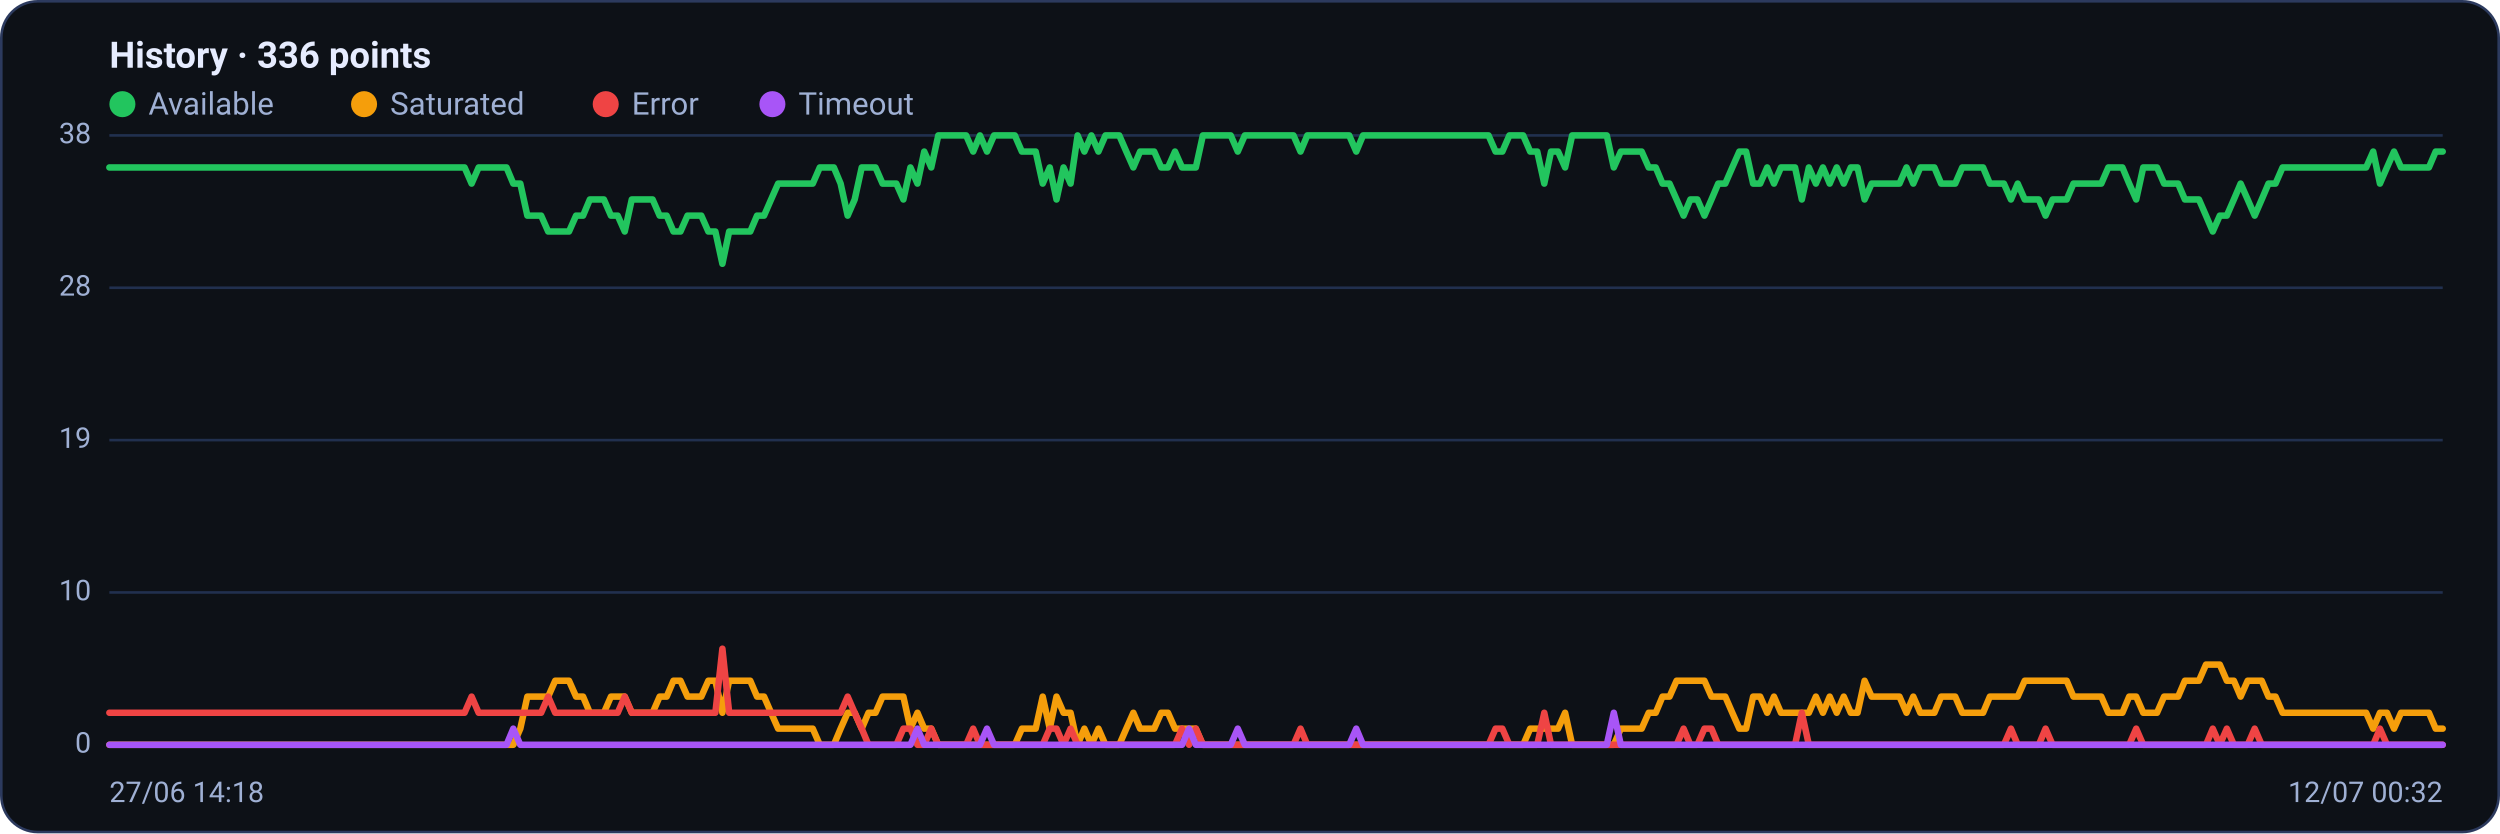
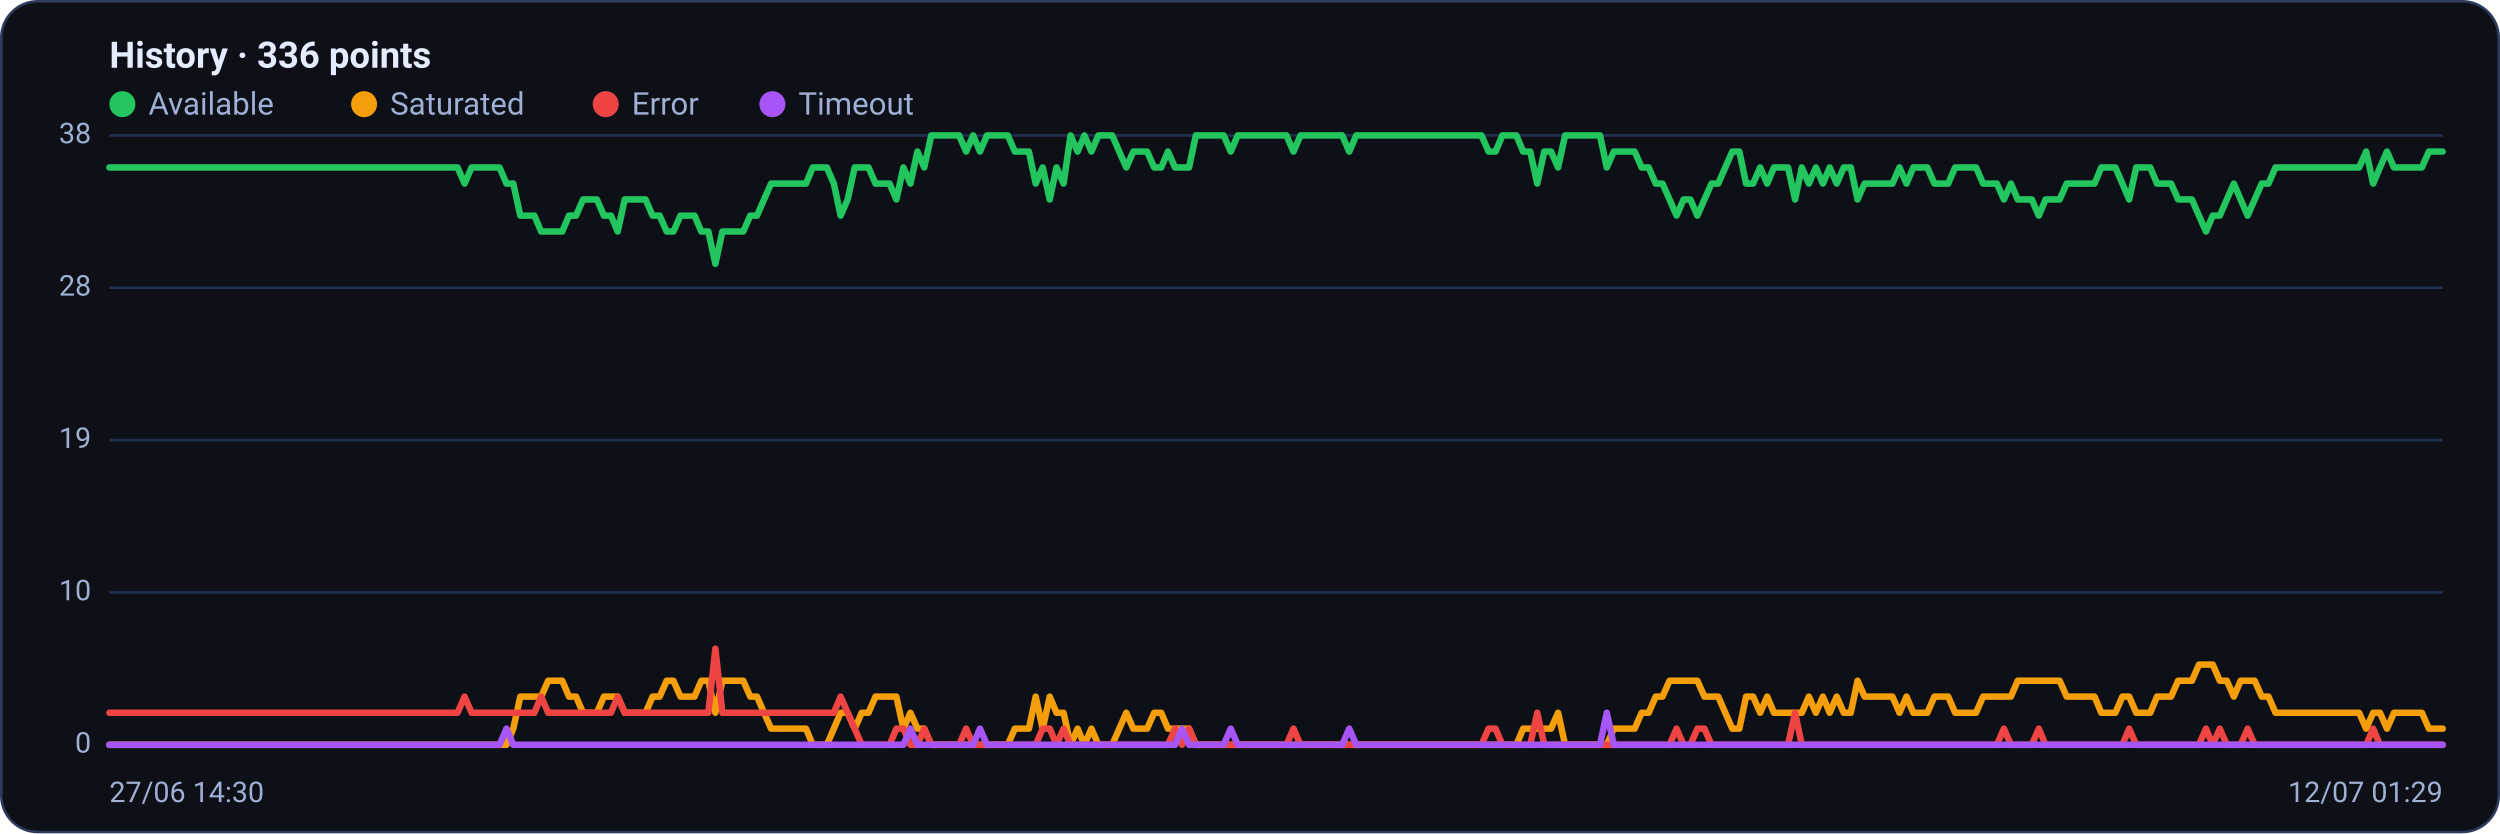
<svg xmlns="http://www.w3.org/2000/svg" viewBox="0 0 960 320" width="960" height="320" font-family="Segoe UI, system-ui, -apple-system, Roboto, Helvetica, Arial, sans-serif" role="img" aria-label="Availability history per region">
  <rect x="0.5" y="0.5" width="959" height="319" rx="14" fill="#0d1117" stroke="#2c3a5e" />
  <text x="42" y="26" font-size="14" font-weight="600" fill="#e6ecff">History · 336 points</text>
  <circle cx="47" cy="40" r="5" fill="#22c55e" />
  <text x="57" y="44" font-size="12" fill="#9fb0d4">Available</text>
  <circle cx="139.8" cy="40" r="5" fill="#f59e0b" />
  <text x="149.8" y="44" font-size="12" fill="#9fb0d4">Saturated</text>
  <circle cx="232.6" cy="40" r="5" fill="#ef4444" />
  <text x="242.6" y="44" font-size="12" fill="#9fb0d4">Error</text>
  <circle cx="296.6" cy="40" r="5" fill="#a855f7" />
  <text x="306.6" y="44" font-size="12" fill="#9fb0d4">Timeout</text>
  <line x1="42" y1="286.0" x2="938" y2="286.0" stroke="#21304f" stroke-width="1" />
  <text x="35" y="289.0" text-anchor="end" font-size="11" fill="#9fb0d4">0</text>
  <line x1="42" y1="227.5" x2="938" y2="227.5" stroke="#21304f" stroke-width="1" />
  <text x="35" y="230.5" text-anchor="end" font-size="11" fill="#9fb0d4">10</text>
  <line x1="42" y1="169.0" x2="938" y2="169.0" stroke="#21304f" stroke-width="1" />
  <text x="35" y="172.0" text-anchor="end" font-size="11" fill="#9fb0d4">19</text>
  <line x1="42" y1="110.5" x2="938" y2="110.5" stroke="#21304f" stroke-width="1" />
  <text x="35" y="113.5" text-anchor="end" font-size="11" fill="#9fb0d4">28</text>
  <line x1="42" y1="52.0" x2="938" y2="52.0" stroke="#21304f" stroke-width="1" />
  <text x="35" y="55.0" text-anchor="end" font-size="11" fill="#9fb0d4">38</text>
-   <polyline fill="none" stroke="#22c55e" stroke-width="2.5" stroke-linejoin="round" stroke-linecap="round" points="42.0,64.3 44.7,64.3 47.3,64.3 50.0,64.3 52.7,64.3 55.4,64.3 58.0,64.3 60.7,64.3 63.4,64.3 66.1,64.3 68.7,64.3 71.4,64.3 74.1,64.3 76.8,64.3 79.4,64.3 82.1,64.3 84.8,64.3 87.5,64.3 90.1,64.3 92.8,64.3 95.5,64.3 98.2,64.3 100.8,64.3 103.5,64.3 106.2,64.3 108.9,64.3 111.5,64.3 114.2,64.3 116.9,64.3 119.6,64.3 122.2,64.3 124.9,64.3 127.6,64.3 130.3,64.3 132.9,64.3 135.6,64.3 138.3,64.3 141.0,64.3 143.6,64.3 146.3,64.3 149.0,64.3 151.7,64.3 154.3,64.3 157.0,64.3 159.7,64.3 162.4,64.3 165.0,64.3 167.7,64.3 170.4,64.3 173.1,64.3 175.7,64.3 178.4,64.3 181.1,70.5 183.8,64.3 186.4,64.3 189.1,64.3 191.8,64.3 194.5,64.3 197.1,70.5 199.8,70.5 202.5,82.8 205.2,82.8 207.8,82.8 210.5,88.9 213.2,88.9 215.9,88.9 218.5,88.9 221.2,82.8 223.9,82.8 226.5,76.6 229.2,76.6 231.9,76.6 234.6,82.8 237.2,82.8 239.9,88.9 242.6,76.6 245.3,76.6 247.9,76.6 250.6,76.6 253.3,82.8 256.0,82.8 258.6,88.9 261.3,88.9 264.0,82.8 266.7,82.8 269.3,82.8 272.0,88.9 274.7,88.9 277.4,101.3 280.0,88.9 282.7,88.9 285.4,88.9 288.1,88.9 290.7,82.8 293.4,82.8 296.1,76.6 298.8,70.5 301.4,70.5 304.1,70.5 306.8,70.5 309.5,70.5 312.1,70.5 314.8,64.3 317.5,64.3 320.2,64.3 322.8,70.5 325.5,82.8 328.2,76.6 330.9,64.3 333.5,64.3 336.2,64.3 338.9,70.5 341.6,70.5 344.2,70.5 346.9,76.6 349.6,64.3 352.3,70.5 354.9,58.2 357.6,64.3 360.3,52.0 363.0,52.0 365.6,52.0 368.3,52.0 371.0,52.0 373.7,58.2 376.3,52.0 379.0,58.2 381.7,52.0 384.4,52.0 387.0,52.0 389.7,52.0 392.4,58.2 395.1,58.2 397.7,58.2 400.4,70.5 403.1,64.3 405.7,76.6 408.4,64.3 411.1,70.5 413.8,52.0 416.4,58.2 419.1,52.0 421.8,58.2 424.5,52.0 427.1,52.0 429.8,52.0 432.5,58.2 435.2,64.3 437.8,58.2 440.5,58.2 443.2,58.2 445.9,64.3 448.5,64.3 451.2,58.2 453.9,64.3 456.6,64.3 459.2,64.3 461.9,52.0 464.6,52.0 467.3,52.0 469.9,52.0 472.6,52.0 475.3,58.2 478.0,52.0 480.6,52.0 483.3,52.0 486.0,52.0 488.7,52.0 491.3,52.0 494.0,52.0 496.7,52.0 499.4,58.2 502.0,52.0 504.7,52.0 507.4,52.0 510.1,52.0 512.7,52.0 515.4,52.0 518.1,52.0 520.8,58.2 523.4,52.0 526.1,52.0 528.8,52.0 531.5,52.0 534.1,52.0 536.8,52.0 539.5,52.0 542.2,52.0 544.8,52.0 547.5,52.0 550.2,52.0 552.9,52.0 555.5,52.0 558.2,52.0 560.9,52.0 563.6,52.0 566.2,52.0 568.9,52.0 571.6,52.0 574.3,58.2 576.9,58.2 579.6,52.0 582.3,52.0 584.9,52.0 587.6,58.2 590.3,58.2 593.0,70.5 595.6,58.2 598.3,58.2 601.0,64.3 603.7,52.0 606.3,52.0 609.0,52.0 611.7,52.0 614.4,52.0 617.0,52.0 619.7,64.3 622.4,58.2 625.1,58.2 627.7,58.2 630.4,58.2 633.1,64.3 635.8,64.3 638.4,70.5 641.1,70.5 643.8,76.6 646.5,82.8 649.1,76.6 651.8,76.6 654.5,82.8 657.2,76.6 659.8,70.5 662.5,70.5 665.2,64.3 667.9,58.2 670.5,58.2 673.2,70.5 675.9,70.5 678.6,64.3 681.2,70.5 683.9,64.3 686.6,64.3 689.3,64.3 691.9,76.6 694.6,64.3 697.3,70.5 700.0,64.3 702.6,70.5 705.3,64.3 708.0,70.5 710.7,64.3 713.3,64.3 716.0,76.6 718.7,70.5 721.4,70.5 724.0,70.5 726.7,70.5 729.4,70.5 732.1,64.3 734.7,70.5 737.4,64.3 740.1,64.3 742.8,64.3 745.4,70.5 748.1,70.5 750.8,70.5 753.5,64.3 756.1,64.3 758.8,64.3 761.5,64.3 764.1,70.5 766.8,70.5 769.5,70.5 772.2,76.6 774.8,70.5 777.5,76.6 780.2,76.6 782.9,76.6 785.5,82.8 788.2,76.6 790.9,76.6 793.6,76.6 796.2,70.5 798.9,70.5 801.6,70.5 804.3,70.5 806.9,70.5 809.6,64.3 812.3,64.3 815.0,64.3 817.6,70.5 820.3,76.6 823.0,64.3 825.7,64.3 828.3,64.3 831.0,70.5 833.7,70.5 836.4,70.5 839.0,76.6 841.7,76.6 844.4,76.6 847.1,82.8 849.7,88.9 852.4,82.8 855.1,82.8 857.8,76.6 860.4,70.5 863.1,76.6 865.8,82.8 868.5,76.6 871.1,70.5 873.8,70.5 876.5,64.3 879.2,64.3 881.8,64.3 884.5,64.3 887.2,64.3 889.9,64.3 892.5,64.3 895.2,64.3 897.9,64.3 900.6,64.3 903.2,64.3 905.9,64.3 908.6,64.3 911.3,58.2 913.9,70.5 916.6,64.3 919.3,58.2 922.0,64.3 924.6,64.3 927.3,64.3 930.0,64.3 932.7,64.3 935.3,58.2 938.0,58.2" />
-   <polyline fill="none" stroke="#f59e0b" stroke-width="2.5" stroke-linejoin="round" stroke-linecap="round" points="42.0,286.0 44.7,286.0 47.3,286.0 50.0,286.0 52.7,286.0 55.4,286.0 58.0,286.0 60.7,286.0 63.4,286.0 66.1,286.0 68.7,286.0 71.4,286.0 74.1,286.0 76.8,286.0 79.4,286.0 82.1,286.0 84.8,286.0 87.5,286.0 90.1,286.0 92.8,286.0 95.5,286.0 98.2,286.0 100.8,286.0 103.5,286.0 106.2,286.0 108.9,286.0 111.5,286.0 114.2,286.0 116.9,286.0 119.6,286.0 122.2,286.0 124.9,286.0 127.6,286.0 130.3,286.0 132.9,286.0 135.6,286.0 138.3,286.0 141.0,286.0 143.6,286.0 146.3,286.0 149.0,286.0 151.7,286.0 154.3,286.0 157.0,286.0 159.7,286.0 162.4,286.0 165.0,286.0 167.7,286.0 170.4,286.0 173.1,286.0 175.7,286.0 178.4,286.0 181.1,286.0 183.8,286.0 186.4,286.0 189.1,286.0 191.8,286.0 194.5,286.0 197.1,286.0 199.8,279.8 202.5,267.5 205.2,267.5 207.8,267.5 210.5,267.5 213.2,261.4 215.9,261.4 218.5,261.4 221.2,267.5 223.9,267.5 226.5,273.7 229.2,273.7 231.9,273.7 234.6,267.5 237.2,267.5 239.9,267.5 242.6,273.7 245.3,273.7 247.9,273.7 250.6,273.7 253.3,267.5 256.0,267.5 258.6,261.4 261.3,261.4 264.0,267.5 266.7,267.5 269.3,267.5 272.0,261.4 274.7,261.4 277.4,273.7 280.0,261.4 282.7,261.4 285.4,261.4 288.1,261.4 290.7,267.5 293.4,267.5 296.1,273.7 298.8,279.8 301.4,279.8 304.1,279.8 306.8,279.8 309.5,279.8 312.1,279.8 314.8,286.0 317.5,286.0 320.2,286.0 322.8,279.8 325.5,273.7 328.2,273.7 330.9,279.8 333.5,273.7 336.2,273.7 338.9,267.5 341.6,267.5 344.2,267.5 346.9,267.5 349.6,279.8 352.3,273.7 354.9,279.8 357.6,279.8 360.3,286.0 363.0,286.0 365.6,286.0 368.3,286.0 371.0,286.0 373.7,286.0 376.3,286.0 379.0,286.0 381.7,286.0 384.4,286.0 387.0,286.0 389.7,286.0 392.4,279.8 395.1,279.8 397.7,279.8 400.4,267.5 403.1,279.8 405.7,267.5 408.4,273.7 411.1,273.7 413.8,286.0 416.4,279.8 419.1,286.0 421.8,279.8 424.5,286.0 427.1,286.0 429.8,286.0 432.5,279.8 435.2,273.7 437.8,279.8 440.5,279.8 443.2,279.8 445.9,273.7 448.5,273.7 451.2,279.8 453.9,279.8 456.6,279.8 459.2,279.8 461.9,286.0 464.6,286.0 467.3,286.0 469.9,286.0 472.6,286.0 475.3,286.0 478.0,286.0 480.6,286.0 483.3,286.0 486.0,286.0 488.7,286.0 491.3,286.0 494.0,286.0 496.7,286.0 499.4,286.0 502.0,286.0 504.7,286.0 507.4,286.0 510.1,286.0 512.7,286.0 515.4,286.0 518.1,286.0 520.8,286.0 523.4,286.0 526.1,286.0 528.8,286.0 531.5,286.0 534.1,286.0 536.8,286.0 539.5,286.0 542.2,286.0 544.8,286.0 547.5,286.0 550.2,286.0 552.9,286.0 555.5,286.0 558.2,286.0 560.9,286.0 563.6,286.0 566.2,286.0 568.9,286.0 571.6,286.0 574.3,286.0 576.9,286.0 579.6,286.0 582.3,286.0 584.9,286.0 587.6,279.8 590.3,279.8 593.0,279.8 595.6,279.8 598.3,279.8 601.0,273.7 603.7,286.0 606.3,286.0 609.0,286.0 611.7,286.0 614.4,286.0 617.0,286.0 619.7,286.0 622.4,279.8 625.1,279.8 627.7,279.8 630.4,279.8 633.1,273.7 635.8,273.7 638.4,267.5 641.1,267.5 643.8,261.4 646.5,261.4 649.1,261.4 651.8,261.4 654.5,261.4 657.2,267.5 659.8,267.5 662.5,267.5 665.2,273.7 667.9,279.8 670.5,279.8 673.2,267.5 675.9,267.5 678.6,273.7 681.2,267.5 683.9,273.7 686.6,273.7 689.3,273.7 691.9,273.7 694.6,273.7 697.3,267.5 700.0,273.7 702.6,267.5 705.3,273.7 708.0,267.5 710.7,273.7 713.3,273.7 716.0,261.4 718.7,267.5 721.4,267.5 724.0,267.5 726.7,267.5 729.4,267.5 732.1,273.7 734.7,267.5 737.4,273.7 740.1,273.7 742.8,273.7 745.4,267.5 748.1,267.5 750.8,267.5 753.5,273.7 756.1,273.7 758.8,273.7 761.5,273.7 764.1,267.5 766.8,267.5 769.5,267.5 772.2,267.5 774.8,267.5 777.5,261.4 780.2,261.4 782.9,261.4 785.5,261.4 788.2,261.4 790.9,261.4 793.6,261.4 796.2,267.5 798.9,267.5 801.6,267.5 804.3,267.5 806.9,267.5 809.6,273.7 812.3,273.7 815.0,273.7 817.6,267.5 820.3,267.5 823.0,273.7 825.7,273.7 828.3,273.7 831.0,267.5 833.7,267.5 836.4,267.5 839.0,261.4 841.7,261.4 844.4,261.4 847.1,255.2 849.7,255.2 852.4,255.2 855.1,261.4 857.8,261.4 860.4,267.5 863.1,261.4 865.8,261.4 868.5,261.4 871.1,267.5 873.8,267.5 876.5,273.7 879.2,273.7 881.8,273.7 884.5,273.7 887.2,273.7 889.9,273.7 892.5,273.7 895.2,273.7 897.9,273.7 900.6,273.7 903.2,273.7 905.9,273.7 908.6,273.7 911.3,279.8 913.9,273.7 916.6,273.7 919.3,279.8 922.0,273.7 924.6,273.7 927.3,273.7 930.0,273.7 932.7,273.7 935.3,279.8 938.0,279.8" />
-   <polyline fill="none" stroke="#ef4444" stroke-width="2.5" stroke-linejoin="round" stroke-linecap="round" points="42.0,273.7 44.7,273.7 47.3,273.7 50.0,273.7 52.7,273.7 55.4,273.7 58.0,273.7 60.7,273.7 63.4,273.7 66.1,273.7 68.7,273.7 71.4,273.7 74.1,273.7 76.8,273.7 79.4,273.7 82.1,273.7 84.8,273.7 87.5,273.7 90.1,273.7 92.8,273.7 95.5,273.7 98.2,273.7 100.8,273.7 103.5,273.7 106.2,273.7 108.9,273.7 111.5,273.7 114.2,273.7 116.9,273.7 119.6,273.7 122.2,273.7 124.9,273.7 127.6,273.7 130.3,273.7 132.9,273.7 135.6,273.7 138.3,273.7 141.0,273.7 143.6,273.7 146.3,273.7 149.0,273.7 151.7,273.7 154.3,273.7 157.0,273.7 159.7,273.7 162.4,273.7 165.0,273.7 167.7,273.7 170.4,273.7 173.1,273.7 175.7,273.7 178.4,273.7 181.1,267.5 183.8,273.7 186.4,273.7 189.1,273.7 191.8,273.7 194.5,273.7 197.1,273.7 199.8,273.7 202.5,273.7 205.2,273.7 207.8,273.7 210.5,267.5 213.2,273.7 215.9,273.7 218.5,273.7 221.2,273.7 223.9,273.7 226.5,273.7 229.2,273.7 231.9,273.7 234.6,273.7 237.2,273.7 239.9,267.5 242.6,273.7 245.3,273.7 247.9,273.7 250.6,273.7 253.3,273.7 256.0,273.7 258.6,273.7 261.3,273.7 264.0,273.7 266.7,273.7 269.3,273.7 272.0,273.7 274.7,273.7 277.4,249.1 280.0,273.7 282.7,273.7 285.4,273.7 288.1,273.7 290.7,273.7 293.4,273.7 296.1,273.7 298.8,273.7 301.4,273.7 304.1,273.7 306.8,273.7 309.5,273.7 312.1,273.7 314.8,273.7 317.5,273.7 320.2,273.7 322.8,273.7 325.5,267.5 328.2,273.7 330.9,279.8 333.5,286.0 336.2,286.0 338.9,286.0 341.6,286.0 344.2,286.0 346.9,279.8 349.6,279.8 352.3,286.0 354.9,286.0 357.6,279.8 360.3,286.0 363.0,286.0 365.6,286.0 368.3,286.0 371.0,286.0 373.7,279.8 376.3,286.0 379.0,286.0 381.7,286.0 384.4,286.0 387.0,286.0 389.7,286.0 392.4,286.0 395.1,286.0 397.7,286.0 400.4,286.0 403.1,279.8 405.7,279.8 408.4,286.0 411.1,279.8 413.8,286.0 416.4,286.0 419.1,286.0 421.8,286.0 424.5,286.0 427.1,286.0 429.8,286.0 432.5,286.0 435.2,286.0 437.8,286.0 440.5,286.0 443.2,286.0 445.9,286.0 448.5,286.0 451.2,286.0 453.9,279.8 456.6,286.0 459.2,279.8 461.9,286.0 464.6,286.0 467.3,286.0 469.9,286.0 472.6,286.0 475.3,286.0 478.0,286.0 480.6,286.0 483.3,286.0 486.0,286.0 488.7,286.0 491.3,286.0 494.0,286.0 496.7,286.0 499.4,279.8 502.0,286.0 504.7,286.0 507.4,286.0 510.1,286.0 512.7,286.0 515.4,286.0 518.1,286.0 520.8,286.0 523.4,286.0 526.1,286.0 528.8,286.0 531.5,286.0 534.1,286.0 536.8,286.0 539.5,286.0 542.2,286.0 544.8,286.0 547.5,286.0 550.2,286.0 552.9,286.0 555.5,286.0 558.2,286.0 560.9,286.0 563.6,286.0 566.2,286.0 568.9,286.0 571.6,286.0 574.3,279.8 576.9,279.8 579.6,286.0 582.3,286.0 584.9,286.0 587.6,286.0 590.3,286.0 593.0,273.7 595.6,286.0 598.3,286.0 601.0,286.0 603.7,286.0 606.3,286.0 609.0,286.0 611.7,286.0 614.4,286.0 617.0,286.0 619.7,286.0 622.4,286.0 625.1,286.0 627.7,286.0 630.4,286.0 633.1,286.0 635.8,286.0 638.4,286.0 641.1,286.0 643.8,286.0 646.5,279.8 649.1,286.0 651.8,286.0 654.5,279.8 657.2,279.8 659.8,286.0 662.5,286.0 665.2,286.0 667.9,286.0 670.5,286.0 673.2,286.0 675.9,286.0 678.6,286.0 681.2,286.0 683.9,286.0 686.6,286.0 689.3,286.0 691.9,273.7 694.6,286.0 697.3,286.0 700.0,286.0 702.6,286.0 705.3,286.0 708.0,286.0 710.7,286.0 713.3,286.0 716.0,286.0 718.7,286.0 721.4,286.0 724.0,286.0 726.7,286.0 729.4,286.0 732.1,286.0 734.7,286.0 737.4,286.0 740.1,286.0 742.8,286.0 745.4,286.0 748.1,286.0 750.8,286.0 753.5,286.0 756.1,286.0 758.8,286.0 761.5,286.0 764.1,286.0 766.8,286.0 769.5,286.0 772.2,279.8 774.8,286.0 777.5,286.0 780.2,286.0 782.9,286.0 785.5,279.8 788.2,286.0 790.9,286.0 793.6,286.0 796.2,286.0 798.9,286.0 801.6,286.0 804.3,286.0 806.9,286.0 809.6,286.0 812.3,286.0 815.0,286.0 817.6,286.0 820.3,279.8 823.0,286.0 825.7,286.0 828.3,286.0 831.0,286.0 833.7,286.0 836.4,286.0 839.0,286.0 841.7,286.0 844.4,286.0 847.1,286.0 849.7,279.8 852.4,286.0 855.1,279.8 857.8,286.0 860.4,286.0 863.1,286.0 865.8,279.8 868.5,286.0 871.1,286.0 873.8,286.0 876.5,286.0 879.2,286.0 881.8,286.0 884.5,286.0 887.2,286.0 889.9,286.0 892.5,286.0 895.2,286.0 897.9,286.0 900.6,286.0 903.2,286.0 905.9,286.0 908.6,286.0 911.3,286.0 913.9,279.8 916.6,286.0 919.3,286.0 922.0,286.0 924.6,286.0 927.3,286.0 930.0,286.0 932.7,286.0 935.3,286.0 938.0,286.0" />
-   <polyline fill="none" stroke="#a855f7" stroke-width="2.5" stroke-linejoin="round" stroke-linecap="round" points="42.0,286.0 44.7,286.0 47.3,286.0 50.0,286.0 52.7,286.0 55.4,286.0 58.0,286.0 60.7,286.0 63.4,286.0 66.1,286.0 68.7,286.0 71.4,286.0 74.1,286.0 76.8,286.0 79.4,286.0 82.1,286.0 84.8,286.0 87.5,286.0 90.1,286.0 92.8,286.0 95.5,286.0 98.2,286.0 100.8,286.0 103.5,286.0 106.2,286.0 108.9,286.0 111.5,286.0 114.2,286.0 116.9,286.0 119.6,286.0 122.2,286.0 124.9,286.0 127.6,286.0 130.3,286.0 132.9,286.0 135.6,286.0 138.3,286.0 141.0,286.0 143.6,286.0 146.3,286.0 149.0,286.0 151.7,286.0 154.3,286.0 157.0,286.0 159.7,286.0 162.4,286.0 165.0,286.0 167.7,286.0 170.4,286.0 173.1,286.0 175.7,286.0 178.4,286.0 181.1,286.0 183.8,286.0 186.4,286.0 189.1,286.0 191.8,286.0 194.5,286.0 197.1,279.8 199.8,286.0 202.5,286.0 205.2,286.0 207.8,286.0 210.5,286.0 213.2,286.0 215.9,286.0 218.5,286.0 221.2,286.0 223.9,286.0 226.5,286.0 229.2,286.0 231.9,286.0 234.6,286.0 237.2,286.0 239.9,286.0 242.6,286.0 245.3,286.0 247.9,286.0 250.6,286.0 253.3,286.0 256.0,286.0 258.6,286.0 261.3,286.0 264.0,286.0 266.7,286.0 269.3,286.0 272.0,286.0 274.7,286.0 277.4,286.0 280.0,286.0 282.7,286.0 285.4,286.0 288.1,286.0 290.7,286.0 293.4,286.0 296.1,286.0 298.8,286.0 301.4,286.0 304.1,286.0 306.8,286.0 309.5,286.0 312.1,286.0 314.8,286.0 317.5,286.0 320.2,286.0 322.8,286.0 325.5,286.0 328.2,286.0 330.9,286.0 333.5,286.0 336.2,286.0 338.9,286.0 341.6,286.0 344.2,286.0 346.9,286.0 349.6,286.0 352.3,279.8 354.9,286.0 357.6,286.0 360.3,286.0 363.0,286.0 365.6,286.0 368.3,286.0 371.0,286.0 373.7,286.0 376.3,286.0 379.0,279.8 381.7,286.0 384.4,286.0 387.0,286.0 389.7,286.0 392.4,286.0 395.1,286.0 397.7,286.0 400.4,286.0 403.1,286.0 405.7,286.0 408.4,286.0 411.1,286.0 413.8,286.0 416.4,286.0 419.1,286.0 421.8,286.0 424.5,286.0 427.1,286.0 429.8,286.0 432.5,286.0 435.2,286.0 437.8,286.0 440.5,286.0 443.2,286.0 445.9,286.0 448.5,286.0 451.2,286.0 453.9,286.0 456.6,279.8 459.2,286.0 461.9,286.0 464.6,286.0 467.3,286.0 469.9,286.0 472.6,286.0 475.3,279.8 478.0,286.0 480.6,286.0 483.3,286.0 486.0,286.0 488.7,286.0 491.3,286.0 494.0,286.0 496.7,286.0 499.4,286.0 502.0,286.0 504.7,286.0 507.4,286.0 510.1,286.0 512.7,286.0 515.4,286.0 518.1,286.0 520.8,279.8 523.4,286.0 526.1,286.0 528.8,286.0 531.5,286.0 534.1,286.0 536.8,286.0 539.5,286.0 542.2,286.0 544.8,286.0 547.5,286.0 550.2,286.0 552.9,286.0 555.5,286.0 558.2,286.0 560.9,286.0 563.6,286.0 566.2,286.0 568.9,286.0 571.6,286.0 574.3,286.0 576.9,286.0 579.6,286.0 582.3,286.0 584.9,286.0 587.6,286.0 590.3,286.0 593.0,286.0 595.6,286.0 598.3,286.0 601.0,286.0 603.7,286.0 606.3,286.0 609.0,286.0 611.7,286.0 614.4,286.0 617.0,286.0 619.7,273.7 622.4,286.0 625.1,286.0 627.7,286.0 630.4,286.0 633.1,286.0 635.8,286.0 638.4,286.0 641.1,286.0 643.8,286.0 646.5,286.0 649.1,286.0 651.8,286.0 654.5,286.0 657.2,286.0 659.8,286.0 662.5,286.0 665.2,286.0 667.9,286.0 670.5,286.0 673.2,286.0 675.9,286.0 678.6,286.0 681.2,286.0 683.9,286.0 686.6,286.0 689.3,286.0 691.9,286.0 694.6,286.0 697.3,286.0 700.0,286.0 702.6,286.0 705.3,286.0 708.0,286.0 710.7,286.0 713.3,286.0 716.0,286.0 718.7,286.0 721.4,286.0 724.0,286.0 726.7,286.0 729.4,286.0 732.1,286.0 734.7,286.0 737.4,286.0 740.1,286.0 742.8,286.0 745.4,286.0 748.1,286.0 750.8,286.0 753.5,286.0 756.1,286.0 758.8,286.0 761.5,286.0 764.1,286.0 766.8,286.0 769.5,286.0 772.2,286.0 774.8,286.0 777.5,286.0 780.2,286.0 782.9,286.0 785.5,286.0 788.2,286.0 790.9,286.0 793.6,286.0 796.2,286.0 798.9,286.0 801.6,286.0 804.3,286.0 806.9,286.0 809.6,286.0 812.3,286.0 815.0,286.0 817.6,286.0 820.3,286.0 823.0,286.0 825.7,286.0 828.3,286.0 831.0,286.0 833.7,286.0 836.4,286.0 839.0,286.0 841.7,286.0 844.4,286.0 847.1,286.0 849.7,286.0 852.4,286.0 855.1,286.0 857.8,286.0 860.4,286.0 863.1,286.0 865.8,286.0 868.5,286.0 871.1,286.0 873.8,286.0 876.5,286.0 879.2,286.0 881.8,286.0 884.5,286.0 887.2,286.0 889.9,286.0 892.5,286.0 895.2,286.0 897.9,286.0 900.6,286.0 903.2,286.0 905.9,286.0 908.6,286.0 911.3,286.0 913.9,286.0 916.6,286.0 919.3,286.0 922.0,286.0 924.6,286.0 927.3,286.0 930.0,286.0 932.7,286.0 935.3,286.0 938.0,286.0" />
-   <text x="42" y="308" font-size="11" fill="#9fb0d4">27/06 14:18</text>
-   <text x="938" y="308" text-anchor="end" font-size="11" fill="#9fb0d4">12/07 00:32</text>
+   <polyline fill="none" stroke="#22c55e" stroke-width="2.5" stroke-linejoin="round" stroke-linecap="round" points="42.0,64.3 44.7,64.3 47.3,64.3 50.0,64.3 52.7,64.3 55.4,64.3 58.0,64.3 60.7,64.3 63.4,64.3 66.1,64.3 68.7,64.3 71.4,64.3 74.1,64.3 76.8,64.3 79.4,64.3 82.1,64.3 84.8,64.3 87.5,64.3 90.1,64.3 92.8,64.3 95.5,64.3 98.2,64.3 100.8,64.3 103.5,64.3 106.2,64.3 108.9,64.3 111.5,64.3 114.2,64.3 116.9,64.3 119.6,64.3 122.2,64.3 124.9,64.3 127.6,64.3 130.3,64.3 132.9,64.3 135.6,64.3 138.3,64.3 141.0,64.3 143.6,64.3 146.3,64.3 149.0,64.3 151.7,64.3 154.3,64.3 157.0,64.3 159.7,64.3 162.4,64.3 165.0,64.3 167.7,64.3 170.4,64.3 173.1,64.3 175.7,64.3 178.4,70.5 181.1,64.3 183.8,64.3 186.4,64.3 189.1,64.3 191.8,64.3 194.5,70.5 197.1,70.5 199.8,82.8 202.5,82.8 205.2,82.8 207.8,88.9 210.5,88.9 213.2,88.9 215.9,88.9 218.5,82.8 221.2,82.8 223.9,76.6 226.5,76.6 229.2,76.6 231.9,82.8 234.6,82.8 237.2,88.9 239.9,76.6 242.6,76.6 245.3,76.6 247.9,76.6 250.6,82.8 253.3,82.8 256.0,88.9 258.6,88.9 261.3,82.8 264.0,82.8 266.7,82.8 269.3,88.9 272.0,88.9 274.7,101.3 277.4,88.9 280.0,88.9 282.7,88.9 285.4,88.9 288.1,82.8 290.7,82.8 293.4,76.6 296.1,70.5 298.8,70.5 301.4,70.5 304.1,70.5 306.8,70.5 309.5,70.5 312.1,64.3 314.8,64.3 317.5,64.3 320.2,70.5 322.8,82.8 325.5,76.6 328.2,64.3 330.9,64.3 333.5,64.3 336.2,70.5 338.9,70.5 341.6,70.5 344.2,76.6 346.9,64.3 349.6,70.5 352.3,58.2 354.9,64.3 357.6,52.0 360.3,52.0 363.0,52.0 365.6,52.0 368.3,52.0 371.0,58.2 373.7,52.0 376.3,58.2 379.0,52.0 381.7,52.0 384.4,52.0 387.0,52.0 389.7,58.2 392.4,58.2 395.1,58.2 397.7,70.5 400.4,64.3 403.1,76.6 405.7,64.3 408.4,70.5 411.1,52.0 413.8,58.2 416.4,52.0 419.1,58.2 421.8,52.0 424.5,52.0 427.1,52.0 429.8,58.2 432.5,64.3 435.2,58.2 437.8,58.2 440.5,58.2 443.2,64.3 445.9,64.3 448.5,58.2 451.2,64.3 453.9,64.3 456.6,64.3 459.2,52.0 461.9,52.0 464.6,52.0 467.3,52.0 469.9,52.0 472.6,58.2 475.3,52.0 478.0,52.0 480.6,52.0 483.3,52.0 486.0,52.0 488.7,52.0 491.3,52.0 494.0,52.0 496.7,58.2 499.4,52.0 502.0,52.0 504.7,52.0 507.4,52.0 510.1,52.0 512.7,52.0 515.4,52.0 518.1,58.2 520.8,52.0 523.4,52.0 526.1,52.0 528.8,52.0 531.5,52.0 534.1,52.0 536.8,52.0 539.5,52.0 542.2,52.0 544.8,52.0 547.5,52.0 550.2,52.0 552.9,52.0 555.5,52.0 558.2,52.0 560.9,52.0 563.6,52.0 566.2,52.0 568.9,52.0 571.6,58.2 574.3,58.2 576.9,52.0 579.6,52.0 582.3,52.0 584.9,58.2 587.6,58.2 590.3,70.5 593.0,58.2 595.6,58.2 598.3,64.3 601.0,52.0 603.7,52.0 606.3,52.0 609.0,52.0 611.7,52.0 614.4,52.0 617.0,64.3 619.7,58.2 622.4,58.2 625.1,58.2 627.7,58.2 630.4,64.3 633.1,64.3 635.8,70.5 638.4,70.5 641.1,76.6 643.8,82.8 646.5,76.6 649.1,76.6 651.8,82.8 654.5,76.6 657.2,70.5 659.8,70.5 662.5,64.3 665.2,58.2 667.9,58.2 670.5,70.5 673.2,70.5 675.9,64.3 678.6,70.5 681.2,64.3 683.9,64.3 686.6,64.3 689.3,76.6 691.9,64.3 694.6,70.5 697.3,64.3 700.0,70.5 702.6,64.3 705.3,70.5 708.0,64.3 710.7,64.3 713.3,76.6 716.0,70.5 718.7,70.5 721.4,70.5 724.0,70.5 726.7,70.5 729.4,64.3 732.1,70.5 734.7,64.3 737.4,64.3 740.1,64.3 742.8,70.5 745.4,70.5 748.1,70.5 750.8,64.3 753.5,64.3 756.1,64.3 758.8,64.3 761.5,70.5 764.1,70.5 766.8,70.5 769.5,76.6 772.2,70.5 774.8,76.6 777.5,76.6 780.2,76.6 782.9,82.8 785.5,76.6 788.2,76.6 790.9,76.6 793.6,70.5 796.2,70.5 798.9,70.5 801.6,70.5 804.3,70.5 806.9,64.3 809.6,64.3 812.3,64.3 815.0,70.5 817.6,76.6 820.3,64.3 823.0,64.3 825.7,64.3 828.3,70.5 831.0,70.5 833.7,70.5 836.4,76.6 839.0,76.6 841.7,76.6 844.4,82.8 847.1,88.9 849.7,82.8 852.4,82.8 855.1,76.6 857.8,70.5 860.4,76.6 863.1,82.8 865.8,76.6 868.5,70.5 871.1,70.5 873.8,64.3 876.5,64.3 879.2,64.3 881.8,64.3 884.5,64.3 887.2,64.3 889.9,64.3 892.5,64.3 895.2,64.3 897.9,64.3 900.6,64.3 903.2,64.3 905.9,64.3 908.6,58.2 911.3,70.5 913.9,64.3 916.6,58.2 919.3,64.3 922.0,64.3 924.6,64.3 927.3,64.3 930.0,64.3 932.7,58.2 935.3,58.2 938.0,58.2" />
+   <polyline fill="none" stroke="#f59e0b" stroke-width="2.5" stroke-linejoin="round" stroke-linecap="round" points="42.0,286.0 44.7,286.0 47.3,286.0 50.0,286.0 52.7,286.0 55.4,286.0 58.0,286.0 60.7,286.0 63.4,286.0 66.1,286.0 68.7,286.0 71.4,286.0 74.1,286.0 76.8,286.0 79.4,286.0 82.1,286.0 84.8,286.0 87.5,286.0 90.1,286.0 92.8,286.0 95.5,286.0 98.2,286.0 100.8,286.0 103.5,286.0 106.2,286.0 108.9,286.0 111.5,286.0 114.2,286.0 116.9,286.0 119.6,286.0 122.2,286.0 124.9,286.0 127.6,286.0 130.3,286.0 132.9,286.0 135.6,286.0 138.3,286.0 141.0,286.0 143.6,286.0 146.3,286.0 149.0,286.0 151.7,286.0 154.3,286.0 157.0,286.0 159.7,286.0 162.4,286.0 165.0,286.0 167.7,286.0 170.4,286.0 173.1,286.0 175.7,286.0 178.4,286.0 181.1,286.0 183.8,286.0 186.4,286.0 189.1,286.0 191.8,286.0 194.5,286.0 197.1,279.8 199.8,267.5 202.5,267.5 205.2,267.5 207.8,267.5 210.5,261.4 213.2,261.4 215.9,261.4 218.5,267.5 221.2,267.5 223.9,273.7 226.5,273.7 229.2,273.7 231.9,267.5 234.6,267.5 237.2,267.5 239.9,273.7 242.6,273.7 245.3,273.7 247.9,273.7 250.6,267.5 253.3,267.5 256.0,261.4 258.6,261.4 261.3,267.5 264.0,267.5 266.7,267.5 269.3,261.4 272.0,261.4 274.7,273.7 277.4,261.4 280.0,261.4 282.7,261.4 285.4,261.4 288.1,267.5 290.7,267.5 293.4,273.7 296.1,279.8 298.8,279.8 301.4,279.8 304.1,279.8 306.8,279.8 309.5,279.8 312.1,286.0 314.8,286.0 317.5,286.0 320.2,279.8 322.8,273.7 325.5,273.7 328.2,279.8 330.9,273.7 333.5,273.7 336.2,267.5 338.9,267.5 341.6,267.5 344.2,267.5 346.9,279.8 349.6,273.7 352.3,279.8 354.9,279.8 357.6,286.0 360.3,286.0 363.0,286.0 365.6,286.0 368.3,286.0 371.0,286.0 373.7,286.0 376.3,286.0 379.0,286.0 381.7,286.0 384.4,286.0 387.0,286.0 389.7,279.8 392.4,279.8 395.1,279.8 397.7,267.5 400.4,279.8 403.1,267.5 405.7,273.7 408.4,273.7 411.1,286.0 413.8,279.8 416.4,286.0 419.1,279.8 421.8,286.0 424.5,286.0 427.1,286.0 429.8,279.8 432.5,273.7 435.2,279.8 437.8,279.8 440.5,279.8 443.2,273.7 445.9,273.7 448.5,279.8 451.2,279.8 453.9,279.8 456.6,279.8 459.2,286.0 461.9,286.0 464.6,286.0 467.3,286.0 469.9,286.0 472.6,286.0 475.3,286.0 478.0,286.0 480.6,286.0 483.3,286.0 486.0,286.0 488.7,286.0 491.3,286.0 494.0,286.0 496.7,286.0 499.4,286.0 502.0,286.0 504.7,286.0 507.4,286.0 510.1,286.0 512.7,286.0 515.4,286.0 518.1,286.0 520.8,286.0 523.4,286.0 526.1,286.0 528.8,286.0 531.5,286.0 534.1,286.0 536.8,286.0 539.5,286.0 542.2,286.0 544.8,286.0 547.5,286.0 550.2,286.0 552.9,286.0 555.5,286.0 558.2,286.0 560.9,286.0 563.6,286.0 566.2,286.0 568.9,286.0 571.6,286.0 574.3,286.0 576.9,286.0 579.6,286.0 582.3,286.0 584.9,279.8 587.6,279.8 590.3,279.8 593.0,279.8 595.6,279.8 598.3,273.7 601.0,286.0 603.7,286.0 606.3,286.0 609.0,286.0 611.7,286.0 614.4,286.0 617.0,286.0 619.7,279.8 622.4,279.8 625.1,279.8 627.7,279.8 630.4,273.7 633.1,273.7 635.8,267.5 638.4,267.5 641.1,261.4 643.8,261.4 646.5,261.4 649.1,261.4 651.8,261.4 654.5,267.5 657.2,267.5 659.8,267.5 662.5,273.7 665.2,279.8 667.9,279.8 670.5,267.5 673.2,267.5 675.9,273.7 678.6,267.5 681.2,273.7 683.9,273.7 686.6,273.7 689.3,273.7 691.9,273.7 694.6,267.5 697.3,273.7 700.0,267.5 702.6,273.7 705.3,267.5 708.0,273.7 710.7,273.7 713.3,261.4 716.0,267.5 718.7,267.5 721.4,267.5 724.0,267.5 726.7,267.5 729.4,273.7 732.1,267.5 734.7,273.7 737.4,273.7 740.1,273.7 742.8,267.5 745.4,267.5 748.1,267.5 750.8,273.7 753.5,273.7 756.1,273.7 758.8,273.7 761.5,267.5 764.1,267.5 766.8,267.5 769.5,267.5 772.2,267.5 774.8,261.4 777.5,261.4 780.2,261.4 782.9,261.4 785.5,261.4 788.2,261.4 790.9,261.4 793.6,267.5 796.2,267.5 798.9,267.5 801.6,267.5 804.3,267.5 806.9,273.7 809.6,273.7 812.3,273.7 815.0,267.5 817.6,267.5 820.3,273.7 823.0,273.7 825.7,273.7 828.3,267.5 831.0,267.5 833.7,267.5 836.4,261.4 839.0,261.4 841.7,261.4 844.4,255.2 847.1,255.2 849.7,255.2 852.4,261.4 855.1,261.4 857.8,267.5 860.4,261.4 863.1,261.4 865.8,261.4 868.5,267.5 871.1,267.5 873.8,273.7 876.5,273.7 879.2,273.7 881.8,273.7 884.5,273.7 887.2,273.7 889.9,273.7 892.5,273.7 895.2,273.7 897.9,273.7 900.6,273.7 903.2,273.7 905.9,273.7 908.6,279.8 911.3,273.7 913.9,273.7 916.6,279.8 919.3,273.7 922.0,273.7 924.6,273.7 927.3,273.7 930.0,273.7 932.7,279.8 935.3,279.8 938.0,279.8" />
+   <polyline fill="none" stroke="#ef4444" stroke-width="2.5" stroke-linejoin="round" stroke-linecap="round" points="42.0,273.7 44.7,273.7 47.3,273.7 50.0,273.7 52.7,273.7 55.4,273.7 58.0,273.7 60.7,273.7 63.4,273.7 66.1,273.7 68.7,273.7 71.4,273.7 74.1,273.7 76.8,273.7 79.4,273.7 82.1,273.7 84.8,273.7 87.5,273.7 90.1,273.7 92.8,273.7 95.5,273.7 98.2,273.7 100.8,273.7 103.5,273.7 106.2,273.7 108.9,273.7 111.5,273.7 114.2,273.7 116.9,273.7 119.6,273.7 122.2,273.7 124.9,273.7 127.6,273.7 130.3,273.7 132.9,273.7 135.6,273.7 138.3,273.7 141.0,273.7 143.6,273.7 146.3,273.7 149.0,273.7 151.7,273.7 154.3,273.7 157.0,273.7 159.7,273.7 162.4,273.7 165.0,273.7 167.7,273.7 170.4,273.7 173.1,273.7 175.7,273.7 178.4,267.5 181.1,273.7 183.8,273.7 186.4,273.7 189.1,273.7 191.8,273.7 194.5,273.7 197.1,273.7 199.8,273.7 202.5,273.7 205.2,273.7 207.8,267.5 210.5,273.7 213.2,273.7 215.9,273.7 218.5,273.7 221.2,273.7 223.9,273.7 226.5,273.7 229.2,273.7 231.9,273.7 234.6,273.7 237.2,267.5 239.9,273.7 242.6,273.7 245.3,273.7 247.9,273.7 250.6,273.7 253.3,273.7 256.0,273.7 258.6,273.7 261.3,273.7 264.0,273.7 266.7,273.7 269.3,273.7 272.0,273.7 274.7,249.1 277.4,273.7 280.0,273.7 282.7,273.7 285.4,273.7 288.1,273.7 290.7,273.7 293.4,273.7 296.1,273.7 298.8,273.7 301.4,273.7 304.1,273.7 306.8,273.7 309.5,273.7 312.1,273.7 314.8,273.7 317.5,273.7 320.2,273.7 322.8,267.5 325.5,273.7 328.2,279.8 330.9,286.0 333.5,286.0 336.2,286.0 338.9,286.0 341.6,286.0 344.2,279.8 346.9,279.8 349.6,286.0 352.3,286.0 354.9,279.8 357.6,286.0 360.3,286.0 363.0,286.0 365.6,286.0 368.3,286.0 371.0,279.8 373.7,286.0 376.3,286.0 379.0,286.0 381.7,286.0 384.4,286.0 387.0,286.0 389.7,286.0 392.4,286.0 395.1,286.0 397.7,286.0 400.4,279.8 403.1,279.8 405.7,286.0 408.4,279.8 411.1,286.0 413.8,286.0 416.4,286.0 419.1,286.0 421.8,286.0 424.5,286.0 427.1,286.0 429.8,286.0 432.5,286.0 435.2,286.0 437.8,286.0 440.5,286.0 443.2,286.0 445.9,286.0 448.5,286.0 451.2,279.8 453.9,286.0 456.6,279.8 459.2,286.0 461.9,286.0 464.6,286.0 467.3,286.0 469.9,286.0 472.6,286.0 475.3,286.0 478.0,286.0 480.6,286.0 483.3,286.0 486.0,286.0 488.7,286.0 491.3,286.0 494.0,286.0 496.7,279.8 499.4,286.0 502.0,286.0 504.7,286.0 507.4,286.0 510.1,286.0 512.7,286.0 515.4,286.0 518.1,286.0 520.8,286.0 523.4,286.0 526.1,286.0 528.8,286.0 531.5,286.0 534.1,286.0 536.8,286.0 539.5,286.0 542.2,286.0 544.8,286.0 547.5,286.0 550.2,286.0 552.9,286.0 555.5,286.0 558.2,286.0 560.9,286.0 563.6,286.0 566.2,286.0 568.9,286.0 571.6,279.8 574.3,279.8 576.9,286.0 579.6,286.0 582.3,286.0 584.9,286.0 587.6,286.0 590.3,273.7 593.0,286.0 595.6,286.0 598.3,286.0 601.0,286.0 603.7,286.0 606.3,286.0 609.0,286.0 611.7,286.0 614.4,286.0 617.0,286.0 619.7,286.0 622.4,286.0 625.1,286.0 627.7,286.0 630.4,286.0 633.1,286.0 635.8,286.0 638.4,286.0 641.1,286.0 643.8,279.8 646.5,286.0 649.1,286.0 651.8,279.8 654.5,279.8 657.2,286.0 659.8,286.0 662.5,286.0 665.2,286.0 667.9,286.0 670.5,286.0 673.2,286.0 675.9,286.0 678.6,286.0 681.2,286.0 683.9,286.0 686.6,286.0 689.3,273.7 691.9,286.0 694.6,286.0 697.3,286.0 700.0,286.0 702.6,286.0 705.3,286.0 708.0,286.0 710.7,286.0 713.3,286.0 716.0,286.0 718.7,286.0 721.4,286.0 724.0,286.0 726.7,286.0 729.4,286.0 732.1,286.0 734.7,286.0 737.4,286.0 740.1,286.0 742.8,286.0 745.4,286.0 748.1,286.0 750.8,286.0 753.5,286.0 756.1,286.0 758.8,286.0 761.5,286.0 764.1,286.0 766.8,286.0 769.5,279.8 772.2,286.0 774.8,286.0 777.5,286.0 780.2,286.0 782.9,279.8 785.5,286.0 788.2,286.0 790.9,286.0 793.6,286.0 796.2,286.0 798.9,286.0 801.6,286.0 804.3,286.0 806.9,286.0 809.6,286.0 812.3,286.0 815.0,286.0 817.6,279.8 820.3,286.0 823.0,286.0 825.7,286.0 828.3,286.0 831.0,286.0 833.7,286.0 836.4,286.0 839.0,286.0 841.7,286.0 844.4,286.0 847.1,279.8 849.7,286.0 852.4,279.8 855.1,286.0 857.8,286.0 860.4,286.0 863.1,279.8 865.8,286.0 868.5,286.0 871.1,286.0 873.8,286.0 876.5,286.0 879.2,286.0 881.8,286.0 884.5,286.0 887.2,286.0 889.9,286.0 892.5,286.0 895.2,286.0 897.9,286.0 900.6,286.0 903.2,286.0 905.9,286.0 908.6,286.0 911.3,279.8 913.9,286.0 916.6,286.0 919.3,286.0 922.0,286.0 924.6,286.0 927.3,286.0 930.0,286.0 932.7,286.0 935.3,286.0 938.0,286.0" />
+   <polyline fill="none" stroke="#a855f7" stroke-width="2.5" stroke-linejoin="round" stroke-linecap="round" points="42.0,286.0 44.7,286.0 47.3,286.0 50.0,286.0 52.7,286.0 55.4,286.0 58.0,286.0 60.7,286.0 63.4,286.0 66.1,286.0 68.7,286.0 71.4,286.0 74.1,286.0 76.8,286.0 79.4,286.0 82.1,286.0 84.8,286.0 87.5,286.0 90.1,286.0 92.8,286.0 95.5,286.0 98.2,286.0 100.8,286.0 103.5,286.0 106.2,286.0 108.9,286.0 111.5,286.0 114.2,286.0 116.9,286.0 119.6,286.0 122.2,286.0 124.9,286.0 127.6,286.0 130.3,286.0 132.9,286.0 135.6,286.0 138.3,286.0 141.0,286.0 143.6,286.0 146.3,286.0 149.0,286.0 151.7,286.0 154.3,286.0 157.0,286.0 159.7,286.0 162.4,286.0 165.0,286.0 167.7,286.0 170.4,286.0 173.1,286.0 175.7,286.0 178.4,286.0 181.1,286.0 183.8,286.0 186.4,286.0 189.1,286.0 191.8,286.0 194.5,279.8 197.1,286.0 199.8,286.0 202.5,286.0 205.2,286.0 207.8,286.0 210.5,286.0 213.2,286.0 215.9,286.0 218.5,286.0 221.2,286.0 223.9,286.0 226.5,286.0 229.2,286.0 231.9,286.0 234.6,286.0 237.2,286.0 239.9,286.0 242.6,286.0 245.3,286.0 247.9,286.0 250.6,286.0 253.3,286.0 256.0,286.0 258.6,286.0 261.3,286.0 264.0,286.0 266.7,286.0 269.3,286.0 272.0,286.0 274.7,286.0 277.4,286.0 280.0,286.0 282.7,286.0 285.4,286.0 288.1,286.0 290.7,286.0 293.4,286.0 296.1,286.0 298.8,286.0 301.4,286.0 304.1,286.0 306.8,286.0 309.5,286.0 312.1,286.0 314.8,286.0 317.5,286.0 320.2,286.0 322.8,286.0 325.5,286.0 328.2,286.0 330.9,286.0 333.5,286.0 336.2,286.0 338.9,286.0 341.6,286.0 344.2,286.0 346.9,286.0 349.6,279.8 352.3,286.0 354.9,286.0 357.6,286.0 360.3,286.0 363.0,286.0 365.6,286.0 368.3,286.0 371.0,286.0 373.7,286.0 376.3,279.8 379.0,286.0 381.7,286.0 384.4,286.0 387.0,286.0 389.7,286.0 392.4,286.0 395.1,286.0 397.7,286.0 400.4,286.0 403.1,286.0 405.7,286.0 408.4,286.0 411.1,286.0 413.8,286.0 416.4,286.0 419.1,286.0 421.8,286.0 424.5,286.0 427.1,286.0 429.8,286.0 432.5,286.0 435.2,286.0 437.8,286.0 440.5,286.0 443.2,286.0 445.9,286.0 448.5,286.0 451.2,286.0 453.9,279.8 456.6,286.0 459.2,286.0 461.9,286.0 464.6,286.0 467.3,286.0 469.9,286.0 472.6,279.8 475.3,286.0 478.0,286.0 480.6,286.0 483.3,286.0 486.0,286.0 488.7,286.0 491.3,286.0 494.0,286.0 496.7,286.0 499.4,286.0 502.0,286.0 504.7,286.0 507.4,286.0 510.1,286.0 512.7,286.0 515.4,286.0 518.1,279.8 520.8,286.0 523.4,286.0 526.1,286.0 528.8,286.0 531.5,286.0 534.1,286.0 536.8,286.0 539.5,286.0 542.2,286.0 544.8,286.0 547.5,286.0 550.2,286.0 552.9,286.0 555.5,286.0 558.2,286.0 560.9,286.0 563.6,286.0 566.2,286.0 568.9,286.0 571.6,286.0 574.3,286.0 576.9,286.0 579.6,286.0 582.3,286.0 584.9,286.0 587.6,286.0 590.3,286.0 593.0,286.0 595.6,286.0 598.3,286.0 601.0,286.0 603.7,286.0 606.3,286.0 609.0,286.0 611.7,286.0 614.4,286.0 617.0,273.7 619.7,286.0 622.4,286.0 625.1,286.0 627.7,286.0 630.4,286.0 633.1,286.0 635.8,286.0 638.4,286.0 641.1,286.0 643.8,286.0 646.5,286.0 649.1,286.0 651.8,286.0 654.5,286.0 657.2,286.0 659.8,286.0 662.5,286.0 665.2,286.0 667.9,286.0 670.5,286.0 673.2,286.0 675.9,286.0 678.6,286.0 681.2,286.0 683.9,286.0 686.6,286.0 689.3,286.0 691.9,286.0 694.6,286.0 697.3,286.0 700.0,286.0 702.6,286.0 705.3,286.0 708.0,286.0 710.7,286.0 713.3,286.0 716.0,286.0 718.7,286.0 721.4,286.0 724.0,286.0 726.7,286.0 729.4,286.0 732.1,286.0 734.7,286.0 737.4,286.0 740.1,286.0 742.8,286.0 745.4,286.0 748.1,286.0 750.8,286.0 753.5,286.0 756.1,286.0 758.8,286.0 761.5,286.0 764.1,286.0 766.8,286.0 769.5,286.0 772.2,286.0 774.8,286.0 777.5,286.0 780.2,286.0 782.9,286.0 785.5,286.0 788.2,286.0 790.9,286.0 793.6,286.0 796.2,286.0 798.9,286.0 801.6,286.0 804.3,286.0 806.9,286.0 809.6,286.0 812.3,286.0 815.0,286.0 817.6,286.0 820.3,286.0 823.0,286.0 825.7,286.0 828.3,286.0 831.0,286.0 833.7,286.0 836.4,286.0 839.0,286.0 841.7,286.0 844.4,286.0 847.1,286.0 849.7,286.0 852.4,286.0 855.1,286.0 857.8,286.0 860.4,286.0 863.1,286.0 865.8,286.0 868.5,286.0 871.1,286.0 873.8,286.0 876.5,286.0 879.2,286.0 881.8,286.0 884.5,286.0 887.2,286.0 889.9,286.0 892.5,286.0 895.2,286.0 897.9,286.0 900.6,286.0 903.2,286.0 905.9,286.0 908.6,286.0 911.3,286.0 913.9,286.0 916.6,286.0 919.3,286.0 922.0,286.0 924.6,286.0 927.3,286.0 930.0,286.0 932.7,286.0 935.3,286.0 938.0,286.0" />
+   <text x="42" y="308" font-size="11" fill="#9fb0d4">27/06 14:30</text>
+   <text x="938" y="308" text-anchor="end" font-size="11" fill="#9fb0d4">12/07 01:29</text>
</svg>
